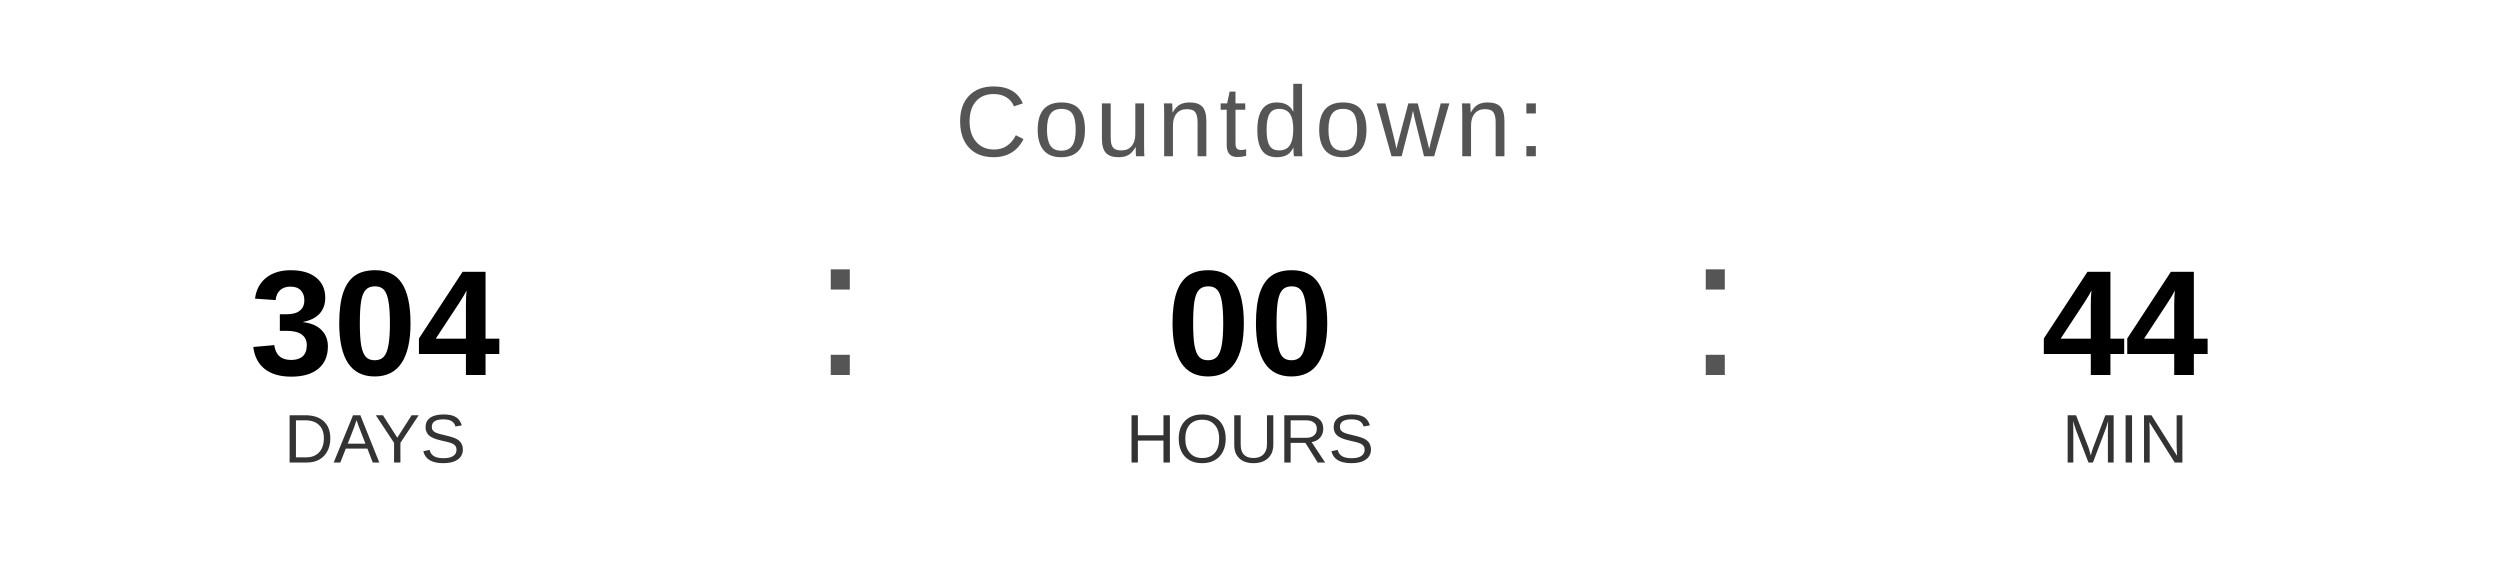
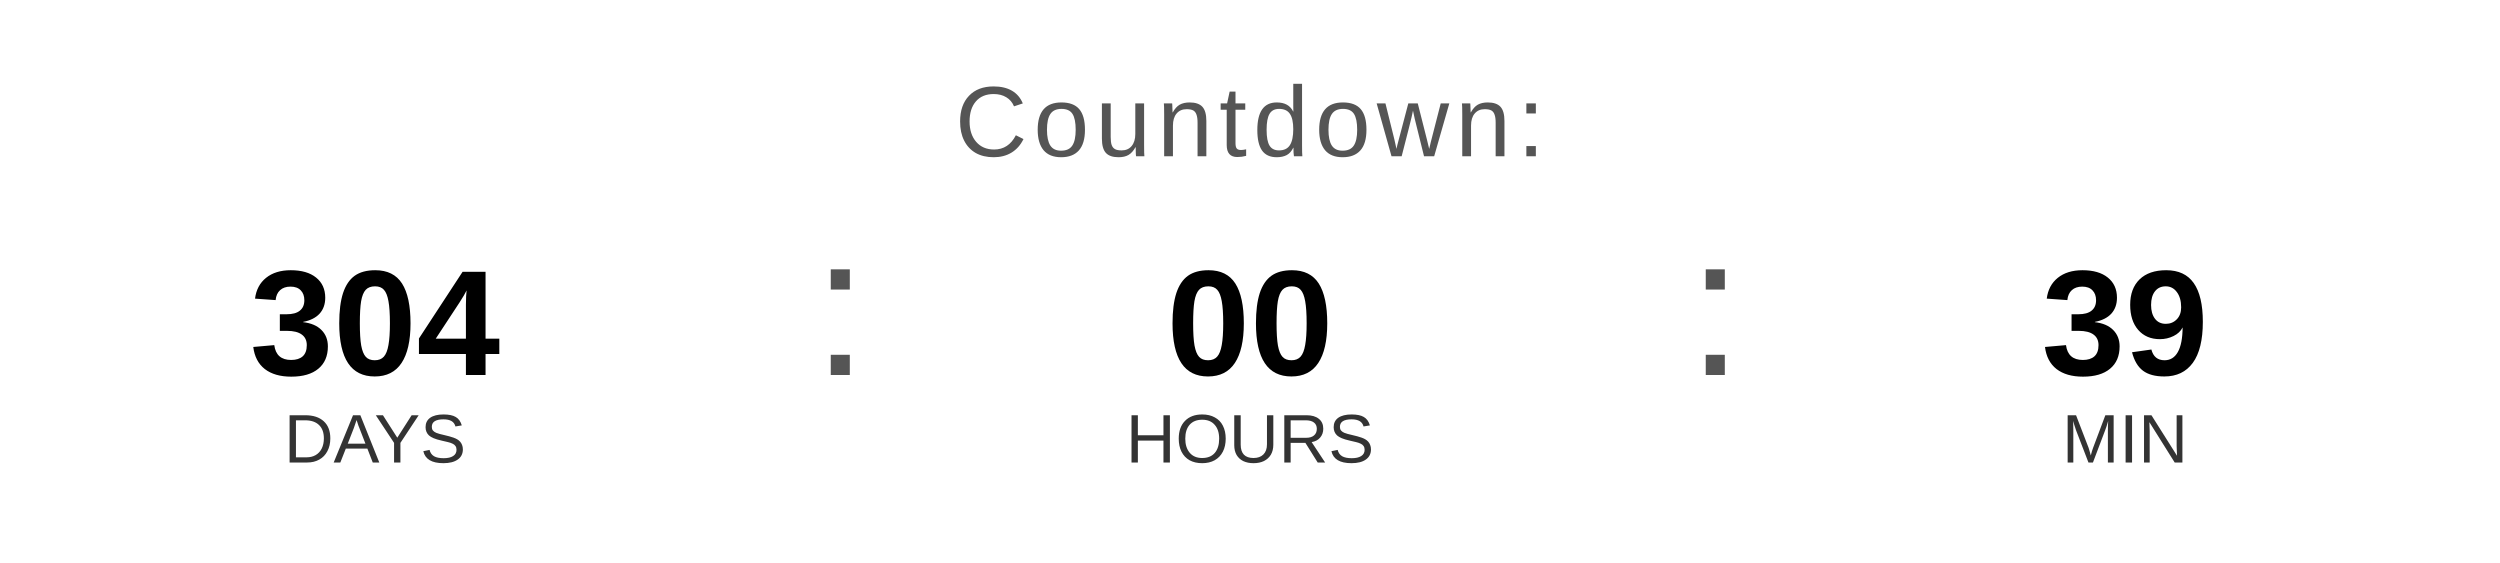
<svg xmlns="http://www.w3.org/2000/svg" width="400" height="90" viewBox="0 0 400 90">
  <text x="200" y="25" font-family="Arial, Helvetica, sans-serif" font-size="16" fill="#555555" text-anchor="middle" letter-spacing="1">
    Countdown:
  </text>
  <text x="60" y="60" font-family="Arial, Helvetica, sans-serif" font-size="24" font-weight="bold" fill="#000000" text-anchor="middle">304</text>
  <text x="60" y="74" font-family="Arial, Helvetica, sans-serif" font-size="11" fill="#333333" text-anchor="middle">DAYS</text>
  <text x="130" y="60" font-family="Arial, sans-serif" font-size="32" fill="#555555">:</text>
  <text x="200" y="60" font-family="Arial, Helvetica, sans-serif" font-size="24" font-weight="bold" fill="#000000" text-anchor="middle">00</text>
  <text x="200" y="74" font-family="Arial, Helvetica, sans-serif" font-size="11" fill="#333333" text-anchor="middle">HOURS</text>
  <text x="270" y="60" font-family="Arial, sans-serif" font-size="32" fill="#555555">:</text>
-   <text x="340" y="60" font-family="Arial, Helvetica, sans-serif" font-size="24" font-weight="bold" fill="#000000" text-anchor="middle">44</text>
+   <text x="340" y="60" font-family="Arial, Helvetica, sans-serif" font-size="24" font-weight="bold" fill="#000000" text-anchor="middle">39</text>
  <text x="340" y="74" font-family="Arial, Helvetica, sans-serif" font-size="11" fill="#333333" text-anchor="middle">MIN</text>
</svg>
